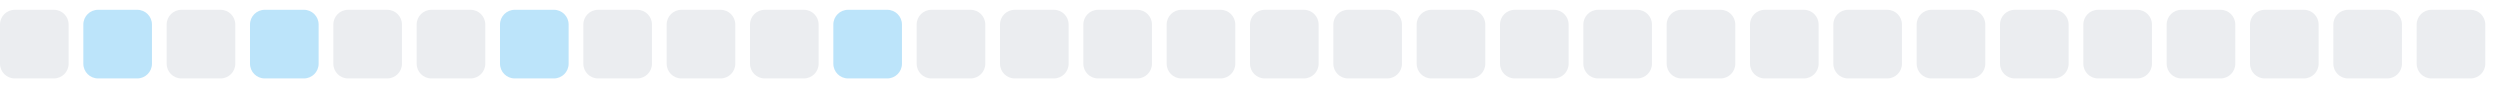
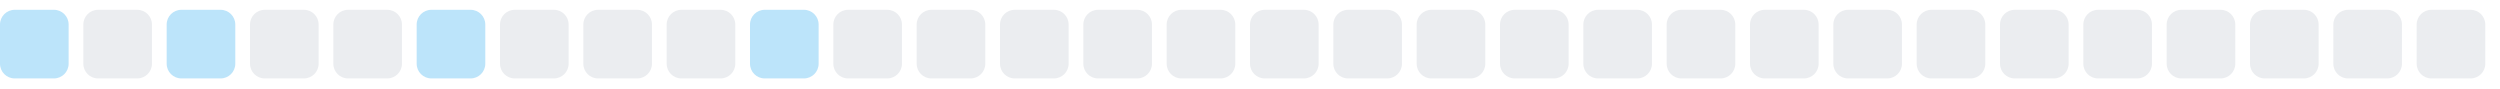
<svg xmlns="http://www.w3.org/2000/svg" width="255" height="9">
  <style>
        .level0 { fill: #ebedf0; }
        .level1 { fill: #bce4fa; }
        .level2 { fill: #75c7f7; }
        .level3 { fill: #30a9f2; }
        .level4 { fill: #008ee6; }
        @media (prefers-color-scheme: dark) {
          .level0 { fill: #161b22; }
          .level1 { fill: #0b3b5c; }
          .level2 { fill: #0a6299; }
          .level3 { fill: #008ee6; }
          .level4 { fill: #5bc4ff; }
        }
      </style>
-   <rect x="0.0" y="1" width="7" height="7" rx="1.5" ry="1.5" class="level0" />
-   <rect x="8.5" y="1" width="7" height="7" rx="1.5" ry="1.5" class="level1" />
-   <rect x="17.0" y="1" width="7" height="7" rx="1.5" ry="1.5" class="level0" />
-   <rect x="25.5" y="1" width="7" height="7" rx="1.5" ry="1.5" class="level1" />
+   <rect x="0.0" y="1" width="7" height="7" rx="1.5" ry="1.5" class="level1" />
+   <rect x="8.5" y="1" width="7" height="7" rx="1.5" ry="1.5" class="level0" />
+   <rect x="17.0" y="1" width="7" height="7" rx="1.5" ry="1.5" class="level1" />
+   <rect x="25.5" y="1" width="7" height="7" rx="1.5" ry="1.5" class="level0" />
  <rect x="34.0" y="1" width="7" height="7" rx="1.5" ry="1.5" class="level0" />
-   <rect x="42.5" y="1" width="7" height="7" rx="1.5" ry="1.5" class="level0" />
-   <rect x="51.0" y="1" width="7" height="7" rx="1.5" ry="1.5" class="level1" />
+   <rect x="42.5" y="1" width="7" height="7" rx="1.5" ry="1.5" class="level1" />
+   <rect x="51.0" y="1" width="7" height="7" rx="1.5" ry="1.5" class="level0" />
  <rect x="59.5" y="1" width="7" height="7" rx="1.5" ry="1.5" class="level0" />
  <rect x="68.0" y="1" width="7" height="7" rx="1.5" ry="1.5" class="level0" />
-   <rect x="76.5" y="1" width="7" height="7" rx="1.5" ry="1.5" class="level0" />
-   <rect x="85.0" y="1" width="7" height="7" rx="1.5" ry="1.5" class="level1" />
+   <rect x="76.5" y="1" width="7" height="7" rx="1.5" ry="1.5" class="level1" />
+   <rect x="85.0" y="1" width="7" height="7" rx="1.5" ry="1.5" class="level0" />
  <rect x="93.5" y="1" width="7" height="7" rx="1.5" ry="1.5" class="level0" />
  <rect x="102.0" y="1" width="7" height="7" rx="1.5" ry="1.5" class="level0" />
  <rect x="110.5" y="1" width="7" height="7" rx="1.5" ry="1.5" class="level0" />
  <rect x="119.0" y="1" width="7" height="7" rx="1.5" ry="1.5" class="level0" />
  <rect x="127.5" y="1" width="7" height="7" rx="1.5" ry="1.5" class="level0" />
  <rect x="136.0" y="1" width="7" height="7" rx="1.5" ry="1.5" class="level0" />
  <rect x="144.5" y="1" width="7" height="7" rx="1.5" ry="1.5" class="level0" />
  <rect x="153.0" y="1" width="7" height="7" rx="1.5" ry="1.5" class="level0" />
  <rect x="161.5" y="1" width="7" height="7" rx="1.5" ry="1.5" class="level0" />
  <rect x="170.0" y="1" width="7" height="7" rx="1.5" ry="1.5" class="level0" />
  <rect x="178.5" y="1" width="7" height="7" rx="1.5" ry="1.5" class="level0" />
  <rect x="187.0" y="1" width="7" height="7" rx="1.5" ry="1.5" class="level0" />
  <rect x="195.5" y="1" width="7" height="7" rx="1.5" ry="1.5" class="level0" />
  <rect x="204.0" y="1" width="7" height="7" rx="1.5" ry="1.5" class="level0" />
  <rect x="212.5" y="1" width="7" height="7" rx="1.5" ry="1.5" class="level0" />
  <rect x="221.0" y="1" width="7" height="7" rx="1.5" ry="1.5" class="level0" />
  <rect x="229.5" y="1" width="7" height="7" rx="1.5" ry="1.5" class="level0" />
  <rect x="238.0" y="1" width="7" height="7" rx="1.5" ry="1.5" class="level0" />
  <rect x="246.5" y="1" width="7" height="7" rx="1.5" ry="1.5" class="level0" />
</svg>
